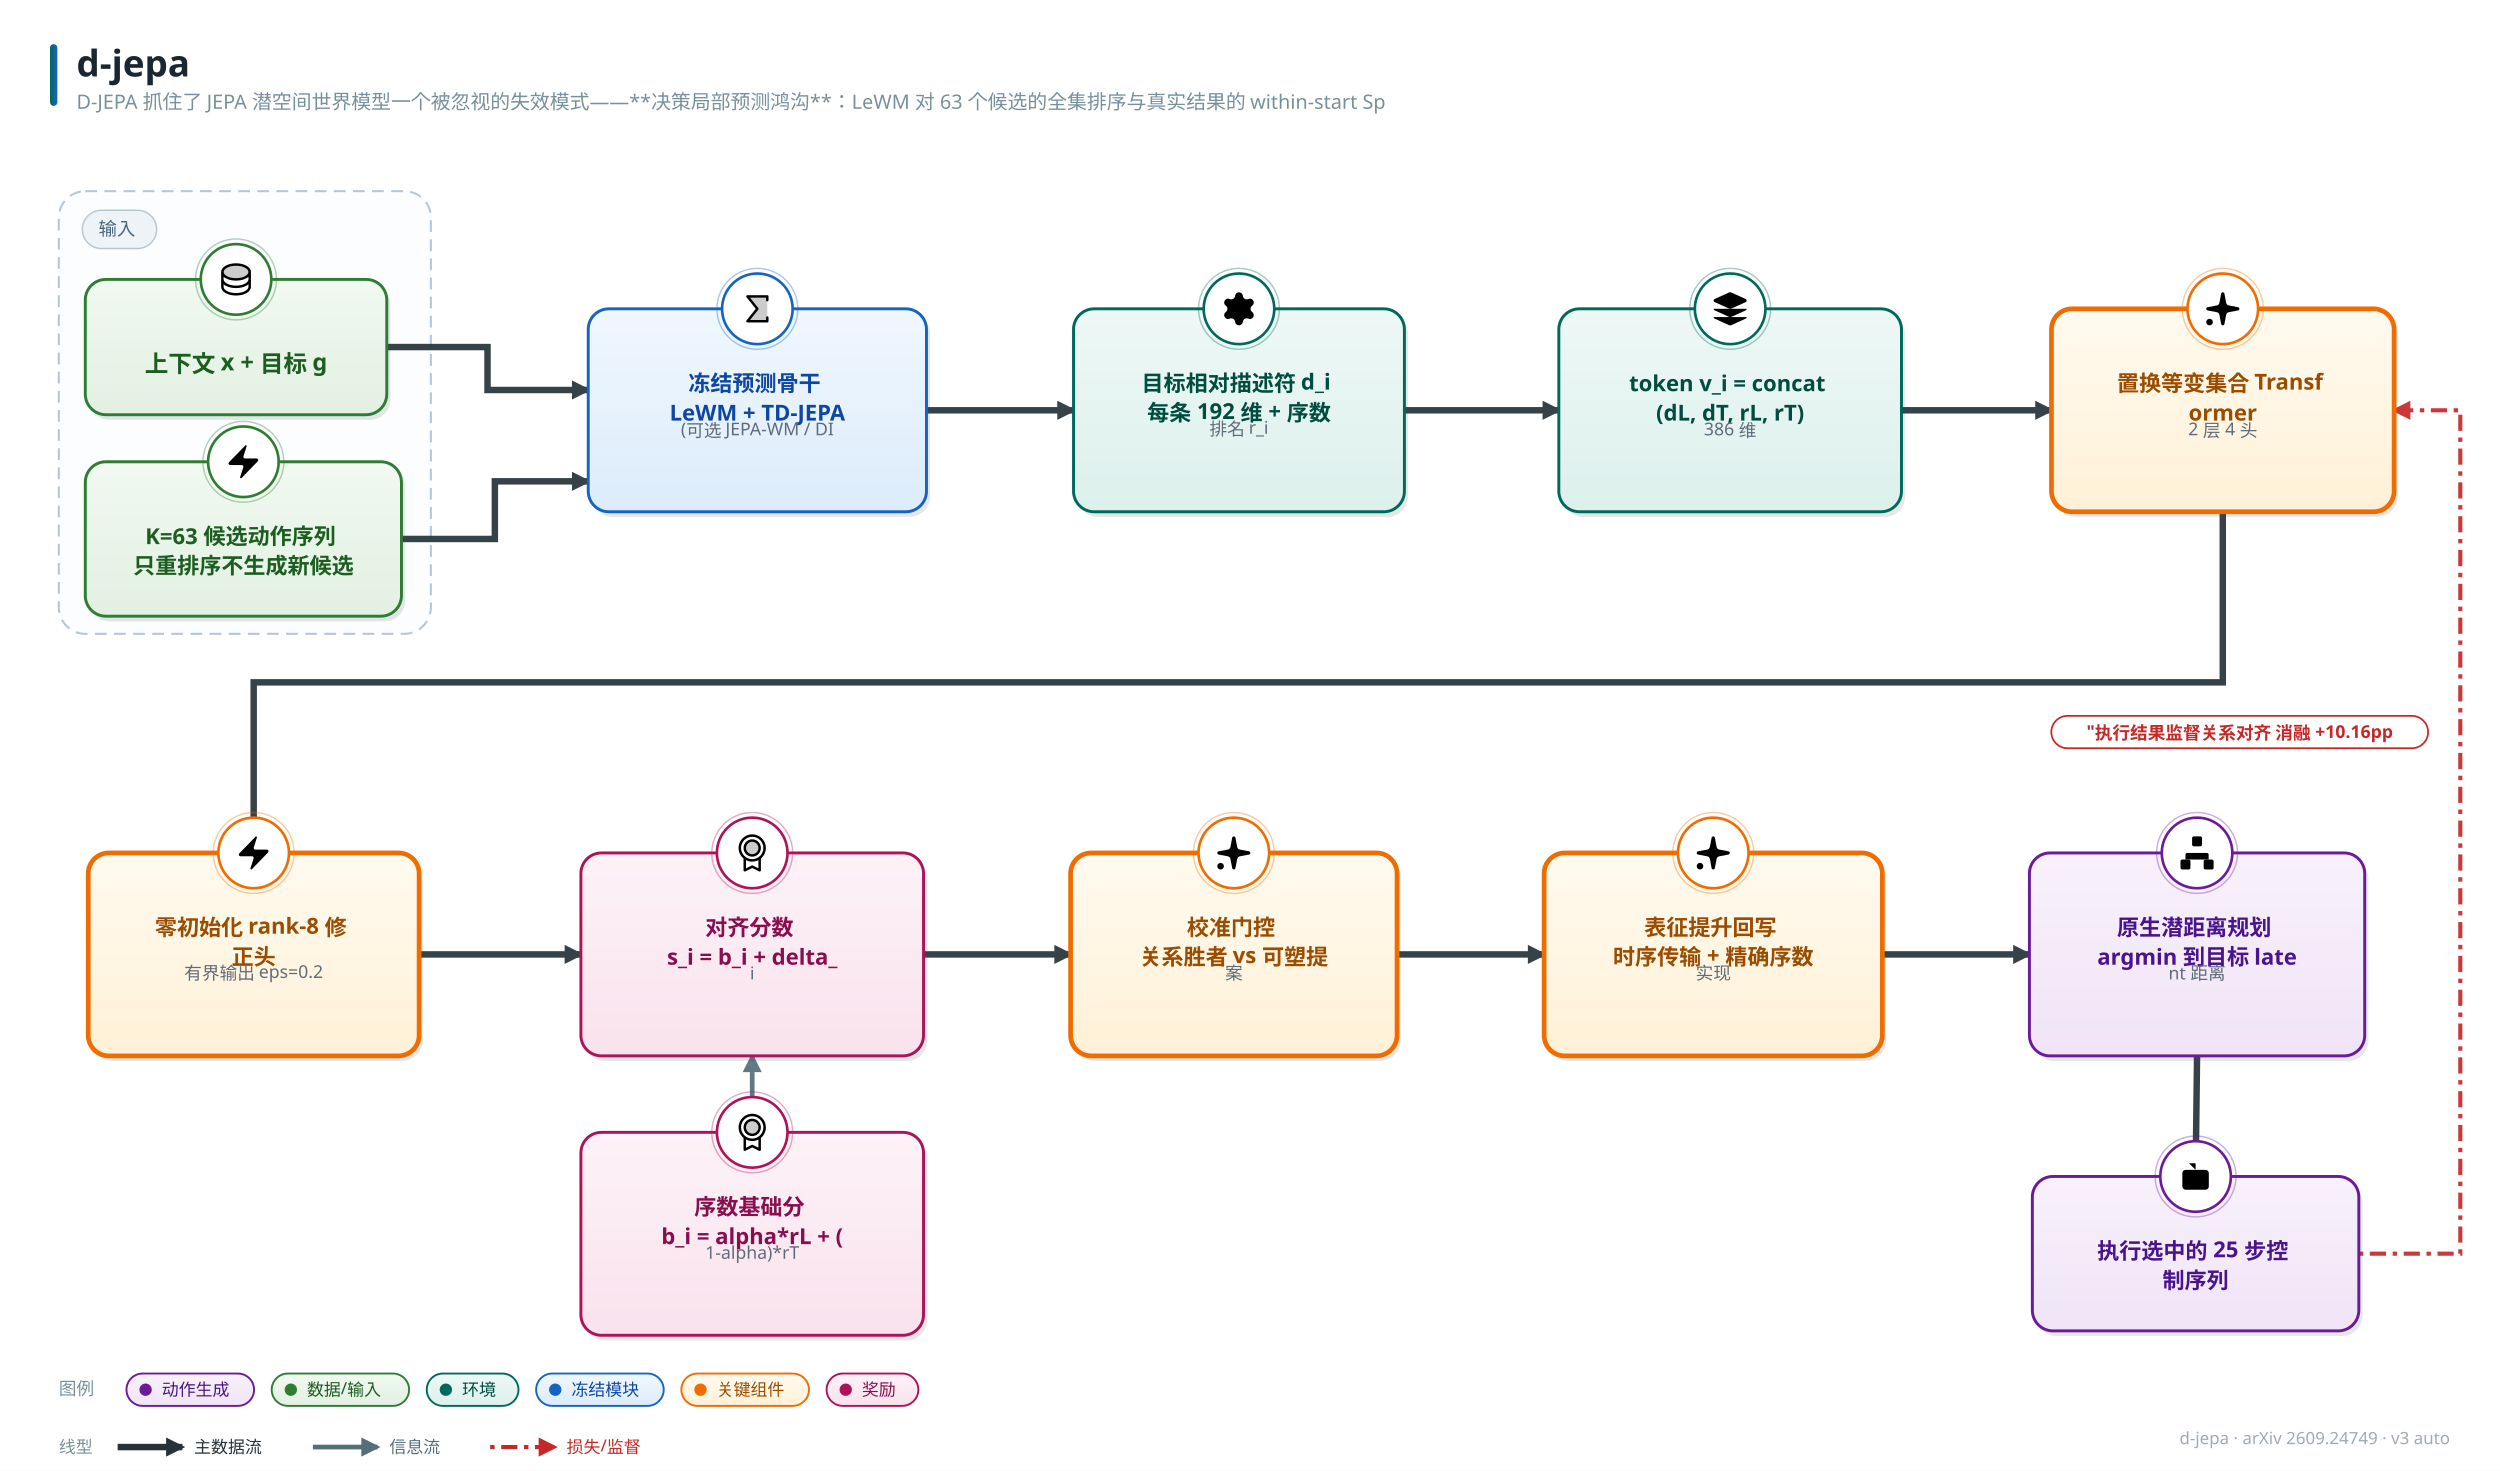
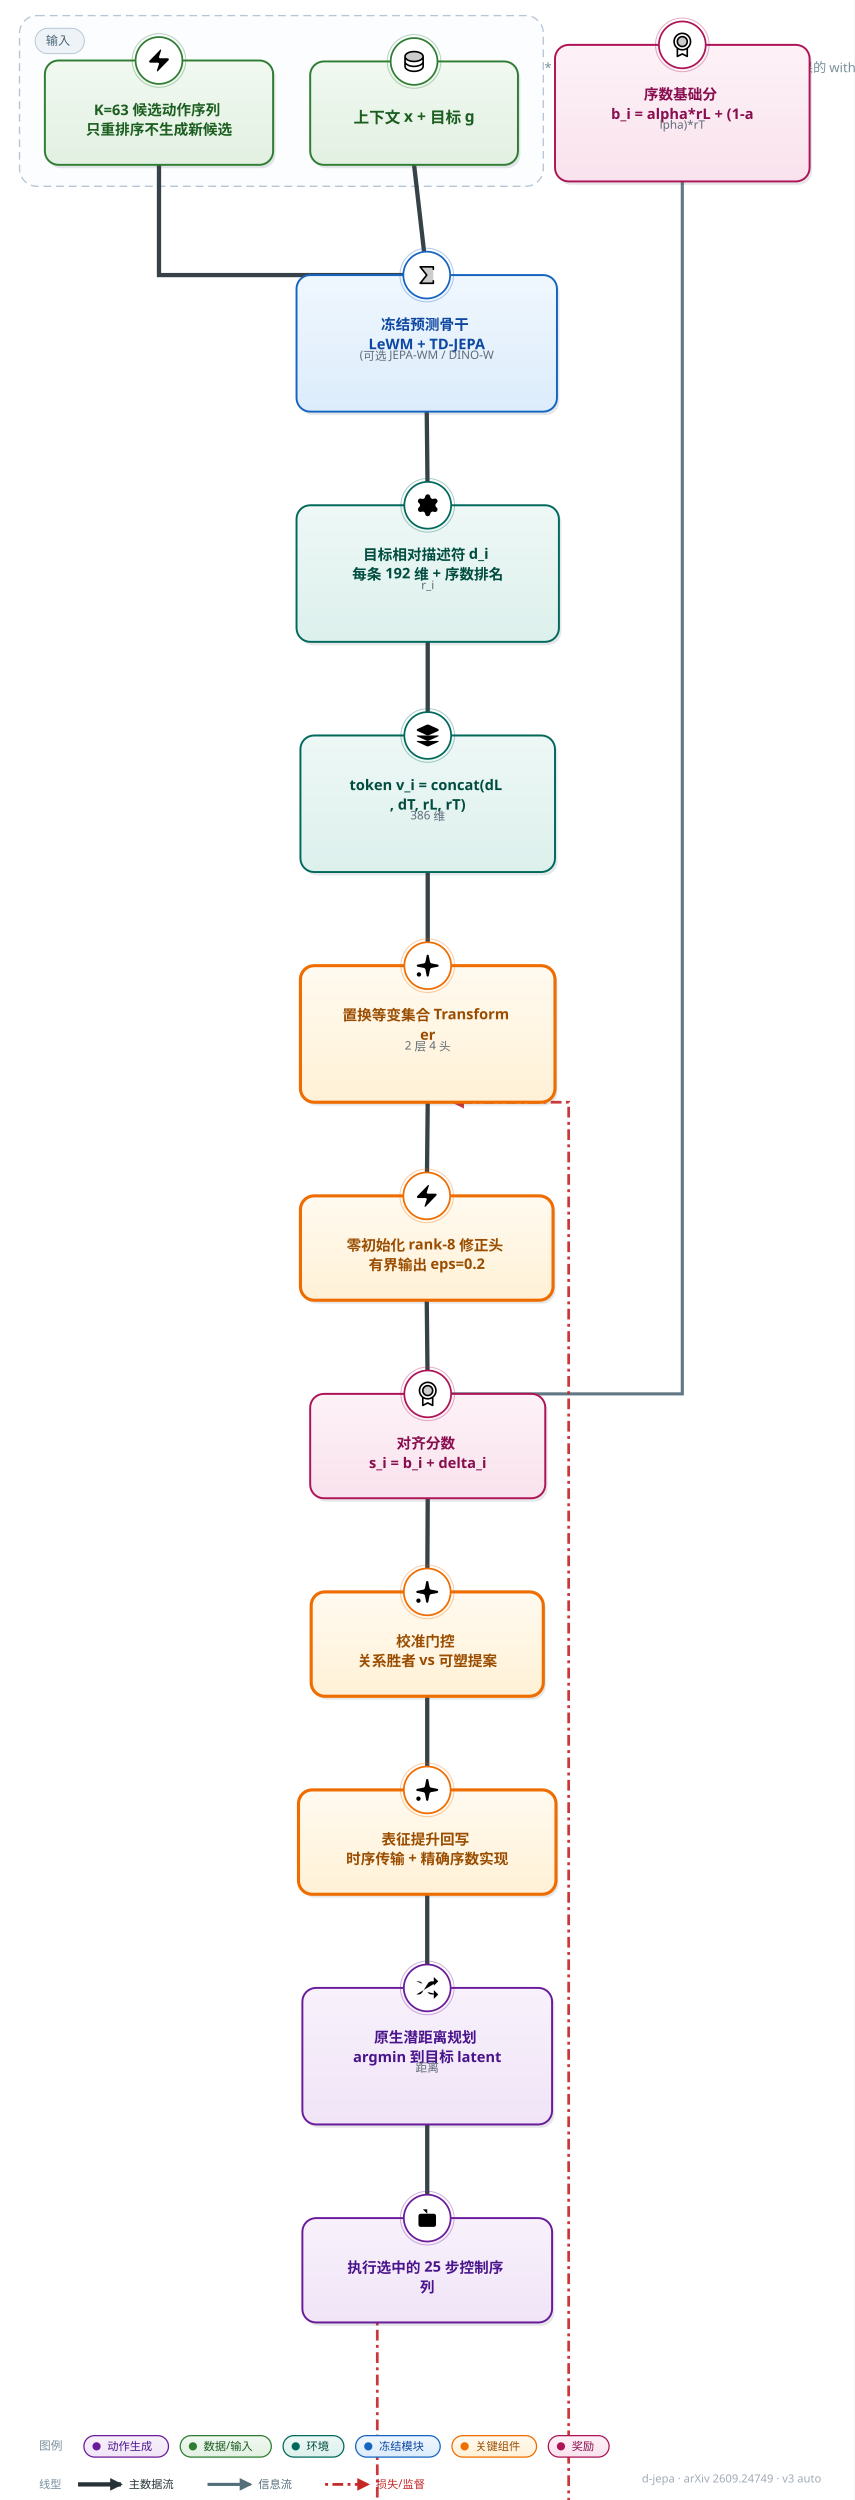
- <svg xmlns="http://www.w3.org/2000/svg" width="1700" height="1000" viewBox="0 0 1700 1000" font-family="'PingFang SC','Hiragino Sans GB','Microsoft YaHei','Segoe UI',sans-serif">
+ <svg xmlns="http://www.w3.org/2000/svg" width="876" height="2563" viewBox="0 0 876 2563" font-family="'PingFang SC','Hiragino Sans GB','Microsoft YaHei','Segoe UI',sans-serif">
  <style>text{font-family:'PingFang SC','Hiragino Sans GB','Microsoft YaHei','Segoe UI',sans-serif;} .lbl{font-weight:700;}</style>
  <defs>
    <linearGradient id="g-data" x1="0" y1="0" x2="0" y2="1">
      <stop offset="0" stop-color="#f1f9f1" />
      <stop offset="1" stop-color="#e2f0e2" />
    </linearGradient>
    <linearGradient id="g-frozen" x1="0" y1="0" x2="0" y2="1">
      <stop offset="0" stop-color="#f0f7fe" />
      <stop offset="1" stop-color="#dcecfb" />
    </linearGradient>
    <linearGradient id="g-train" x1="0" y1="0" x2="0" y2="1">
      <stop offset="0" stop-color="#fff6e8" />
      <stop offset="1" stop-color="#ffedd4" />
    </linearGradient>
    <linearGradient id="g-loss" x1="0" y1="0" x2="0" y2="1">
      <stop offset="0" stop-color="#fdf0f1" />
      <stop offset="1" stop-color="#f9e0e2" />
    </linearGradient>
    <linearGradient id="g-act" x1="0" y1="0" x2="0" y2="1">
      <stop offset="0" stop-color="#f8f1fb" />
      <stop offset="1" stop-color="#f0e4f7" />
    </linearGradient>
    <linearGradient id="g-loop" x1="0" y1="0" x2="0" y2="1">
      <stop offset="0" stop-color="#f2f5f7" />
      <stop offset="1" stop-color="#e6ebee" />
    </linearGradient>
    <linearGradient id="g-env" x1="0" y1="0" x2="0" y2="1">
      <stop offset="0" stop-color="#eef8f6" />
      <stop offset="1" stop-color="#dcf0ec" />
    </linearGradient>
    <linearGradient id="g-mem" x1="0" y1="0" x2="0" y2="1">
      <stop offset="0" stop-color="#fffef0" />
      <stop offset="1" stop-color="#fdf6d8" />
    </linearGradient>
    <linearGradient id="g-reward" x1="0" y1="0" x2="0" y2="1">
      <stop offset="0" stop-color="#fdf2f7" />
      <stop offset="1" stop-color="#f9e2ed" />
    </linearGradient>
    <linearGradient id="g-key" x1="0" y1="0" x2="0" y2="1">
      <stop offset="0" stop-color="#fffaf0" />
      <stop offset="1" stop-color="#fff1d6" />
    </linearGradient>
    <linearGradient id="g-title" x1="0" y1="0" x2="1" y2="0">
      <stop offset="0" stop-color="#00695c" />
      <stop offset="1" stop-color="#1565c0" />
    </linearGradient>
    <marker id="arr-main" viewBox="0 0 10 10" refX="8.5" refY="5" markerWidth="13" markerHeight="13" markerUnits="userSpaceOnUse" orient="auto-start-reverse">
      <path d="M0 0 L10 5 L0 10 z" fill="#546e7a" />
    </marker>
    <marker id="arr-thick" viewBox="0 0 10 10" refX="8.5" refY="5" markerWidth="13" markerHeight="13" markerUnits="userSpaceOnUse" orient="auto-start-reverse">
      <path d="M0 0 L10 5 L0 10 z" fill="#263238" />
    </marker>
    <marker id="arr-thin" viewBox="0 0 10 10" refX="8.5" refY="5" markerWidth="13" markerHeight="13" markerUnits="userSpaceOnUse" orient="auto-start-reverse">
      <path d="M0 0 L10 5 L0 10 z" fill="#9fb0bb" />
    </marker>
    <marker id="arr-fb" viewBox="0 0 10 10" refX="8.5" refY="5" markerWidth="13" markerHeight="13" markerUnits="userSpaceOnUse" orient="auto-start-reverse">
      <path d="M0 0 L10 5 L0 10 z" fill="#1565c0" />
    </marker>
    <marker id="arr-loss" viewBox="0 0 10 10" refX="8.5" refY="5" markerWidth="13" markerHeight="13" markerUnits="userSpaceOnUse" orient="auto-start-reverse">
      <path d="M0 0 L10 5 L0 10 z" fill="#c62828" />
    </marker>
  </defs>
-   <rect width="1700" height="1000" fill="#ffffff" />
+   <rect width="876" height="2563" fill="#ffffff" />
  <rect x="34" y="30" width="5" height="42" rx="2.5" fill="url(#g-title)" />
  <text x="52" y="52" font-size="25" font-weight="800" fill="#1a2733">d-jepa</text>
  <text x="52" y="74" font-size="13.5" fill="#78909c">D-JEPA 抓住了 JEPA 潜空间世界模型一个被忽视的失效模式——**决策局部预测鸿沟**：LeWM 对 63 个候选的全集排序与真实结果的 within-start Sp</text>
-   <text x="1666" y="982" font-size="11.5" fill="#a0aab4" text-anchor="end">d-jepa · arXiv 2609.24749 · v3 auto</text>
-   <rect x="40" y="130" width="253" height="301" rx="18" fill="#fbfdff" stroke="#b7c6d6" stroke-width="1.4" stroke-dasharray="8 5" />
-   <rect x="56" y="143" width="50.5" height="26" rx="13" fill="#eef3f8" stroke="#b7c6d6" />
-   <text x="67" y="160" font-size="12.5" fill="#4a6579">输入</text>
-   <path d="M 263.0 236.0 L 331.5 236.0 L 331.5 265.2 L 400.0 265.2" fill="none" stroke="#263238" stroke-width="4.4" marker-end="url(#arr-thick)" opacity="0.92" />
-   <path d="M 273.0 366.5 L 336.5 366.5 L 336.5 327.3 L 400.0 327.3" fill="none" stroke="#263238" stroke-width="4.4" marker-end="url(#arr-thick)" opacity="0.92" />
-   <path d="M 630.0 279.0 L 730.0 279.0" fill="none" stroke="#263238" stroke-width="4.4" marker-end="url(#arr-thick)" opacity="0.92" />
-   <path d="M 955.0 279.0 L 1060.0 279.0" fill="none" stroke="#263238" stroke-width="4.4" marker-end="url(#arr-thick)" opacity="0.92" />
-   <path d="M 1293.0 279.0 L 1395.0 279.0" fill="none" stroke="#263238" stroke-width="4.4" marker-end="url(#arr-thick)" opacity="0.92" />
-   <path d="M 1511.5 348.0 L 1511.5 464.0 L 172.5 464.0 L 172.5 580.0" fill="none" stroke="#263238" stroke-width="4.4" marker-end="url(#arr-thick)" opacity="0.92" />
-   <path d="M 511.5 770.0 L 511.5 718.0" fill="none" stroke="#546e7a" stroke-width="3.2" marker-end="url(#arr-main)" opacity="0.92" />
-   <path d="M 285.0 649.0 L 395.0 649.0" fill="none" stroke="#263238" stroke-width="4.4" marker-end="url(#arr-thick)" opacity="0.92" />
-   <path d="M 628.0 649.0 L 728.0 649.0" fill="none" stroke="#263238" stroke-width="4.4" marker-end="url(#arr-thick)" opacity="0.92" />
-   <path d="M 950.0 649.0 L 1050.0 649.0" fill="none" stroke="#263238" stroke-width="4.4" marker-end="url(#arr-thick)" opacity="0.92" />
-   <path d="M 1280.0 649.0 L 1380.0 649.0" fill="none" stroke="#263238" stroke-width="4.4" marker-end="url(#arr-thick)" opacity="0.92" />
-   <path d="M 1494.0 718.0 L 1493.0 800.0" fill="none" stroke="#263238" stroke-width="4.4" marker-end="url(#arr-thick)" opacity="0.92" />
-   <path d="M 1604.0 852.5 L 1673.0 852.5 L 1673.0 279.0 L 1628.0 279.0" fill="none" stroke="#c62828" stroke-width="2.8" stroke-dasharray="3 4.5 11 4.5" marker-end="url(#arr-loss)" opacity="0.92" />
-   <rect x="60.5" y="193.5" width="205" height="92" rx="14" fill="#37474f" opacity="0.13" />
-   <rect x="58" y="190" width="205" height="92" rx="14" fill="url(#g-data)" stroke="#2e7d32" stroke-width="2.0" />
-   <circle cx="160.5" cy="190" r="24" fill="#ffffff" stroke="#2e7d32" stroke-width="1.8" />
-   <circle cx="160.5" cy="190" r="27.5" fill="none" stroke="#2e7d32" stroke-width="1" opacity="0.35" />
-   <g transform="translate(147.0,176.5) scale(0.1055)">
+   <text x="842" y="2545" font-size="11.5" fill="#a0aab4" text-anchor="end">d-jepa · arXiv 2609.24749 · v3 auto</text>
+   <rect x="20" y="16" width="537" height="175" rx="18" fill="#fbfdff" stroke="#b7c6d6" stroke-width="1.4" stroke-dasharray="8 5" />
+   <rect x="36" y="29" width="50.5" height="26" rx="13" fill="#eef3f8" stroke="#b7c6d6" />
+   <text x="47" y="46" font-size="12.5" fill="#4a6579">输入</text>
+   <path d="M 424.5 169.0 L 437.5 282.0" fill="none" stroke="#263238" stroke-width="4.4" marker-end="url(#arr-thick)" opacity="0.92" />
+   <path d="M 163.0 169.0 L 163.0 282.0 L 437.5 282.0" fill="none" stroke="#263238" stroke-width="4.4" marker-end="url(#arr-thick)" opacity="0.92" />
+   <path d="M 437.5 422.0 L 438.5 518.0" fill="none" stroke="#263238" stroke-width="4.4" marker-end="url(#arr-thick)" opacity="0.92" />
+   <path d="M 438.5 658.0 L 438.5 754.0" fill="none" stroke="#263238" stroke-width="4.4" marker-end="url(#arr-thick)" opacity="0.92" />
+   <path d="M 438.5 894.0 L 438.5 990.0" fill="none" stroke="#263238" stroke-width="4.4" marker-end="url(#arr-thick)" opacity="0.92" />
+   <path d="M 438.5 1130.0 L 437.5 1226.0" fill="none" stroke="#263238" stroke-width="4.4" marker-end="url(#arr-thick)" opacity="0.92" />
+   <path d="M 699.5 186.0 L 699.5 1429.0 L 438.5 1429.0" fill="none" stroke="#546e7a" stroke-width="3.2" marker-end="url(#arr-main)" opacity="0.92" />
+   <path d="M 437.5 1333.0 L 438.5 1429.0" fill="none" stroke="#263238" stroke-width="4.4" marker-end="url(#arr-thick)" opacity="0.92" />
+   <path d="M 438.5 1536.0 L 438.0 1632.0" fill="none" stroke="#263238" stroke-width="4.4" marker-end="url(#arr-thick)" opacity="0.92" />
+   <path d="M 438.0 1739.0 L 438.0 1835.0" fill="none" stroke="#263238" stroke-width="4.4" marker-end="url(#arr-thick)" opacity="0.92" />
+   <path d="M 438.0 1942.0 L 438.0 2038.0" fill="none" stroke="#263238" stroke-width="4.4" marker-end="url(#arr-thick)" opacity="0.92" />
+   <path d="M 438.0 2178.0 L 438.0 2274.0" fill="none" stroke="#263238" stroke-width="4.4" marker-end="url(#arr-thick)" opacity="0.92" />
+   <path d="M 386.8 2381.0 L 386.8 3716.0 L 583.0 3716.0 L 583.0 1130.0 L 464.6 1130.0" fill="none" stroke="#c62828" stroke-width="2.8" stroke-dasharray="3 4.5 11 4.5" marker-end="url(#arr-loss)" opacity="0.92" />
+   <rect x="320.5" y="66.5" width="213" height="106" rx="14" fill="#37474f" opacity="0.13" />
+   <rect x="318" y="63" width="213" height="106" rx="14" fill="url(#g-data)" stroke="#2e7d32" stroke-width="2.0" />
+   <circle cx="424.5" cy="63" r="24" fill="#ffffff" stroke="#2e7d32" stroke-width="1.8" />
+   <circle cx="424.5" cy="63" r="27.5" fill="none" stroke="#2e7d32" stroke-width="1" opacity="0.35" />
+   <g transform="translate(411.0,49.5) scale(0.1055)">
    <path d="M216,80c0,26.51-39.4,48-88,48S40,106.51,40,80s39.4-48,88-48S216,53.49,216,80Z" opacity="0.2" />
    <path d="M128,24C74.17,24,32,48.6,32,80v96c0,31.4,42.17,56,96,56s96-24.6,96-56V80C224,48.6,181.83,24,128,24Zm80,104c0,9.62-7.88,19.43-21.61,26.92C170.93,163.35,150.19,168,128,168s-42.93-4.65-58.39-13.08C55.88,147.43,48,137.62,48,128V111.36c17.06,15,46.23,24.64,80,24.64s62.94-9.68,80-24.64ZM69.61,53.08C85.07,44.65,105.81,40,128,40s42.93,4.65,58.39,13.08C200.12,60.57,208,70.38,208,80s-7.88,19.43-21.61,26.92C170.93,115.35,150.19,120,128,120s-42.93-4.65-58.39-13.08C55.88,99.43,48,89.62,48,80S55.88,60.57,69.61,53.08ZM186.39,202.92C170.93,211.35,150.19,216,128,216s-42.93-4.65-58.39-13.08C55.88,195.43,48,185.62,48,176V159.36c17.06,15,46.23,24.64,80,24.64s62.94-9.68,80-24.64V176C208,185.62,200.12,195.43,186.39,202.92Z" />
  </g>
-   <text x="160.5" y="253" font-size="16" class="lbl" fill="#1b5e20" text-anchor="middle">上下文 x + 目标 g</text>
-   <rect x="60.5" y="317.5" width="215" height="105" rx="14" fill="#37474f" opacity="0.13" />
-   <rect x="58" y="314" width="215" height="105" rx="14" fill="url(#g-data)" stroke="#2e7d32" stroke-width="2.0" />
-   <circle cx="165.5" cy="314" r="24" fill="#ffffff" stroke="#2e7d32" stroke-width="1.8" />
-   <circle cx="165.5" cy="314" r="27.5" fill="none" stroke="#2e7d32" stroke-width="1" opacity="0.35" />
-   <g transform="translate(152.0,300.5) scale(1.125)">
+   <text x="424.5" y="126" font-size="16" class="lbl" fill="#1b5e20" text-anchor="middle">上下文 x + 目标 g</text>
+   <rect x="48.5" y="65.5" width="234" height="107" rx="14" fill="#37474f" opacity="0.13" />
+   <rect x="46" y="62" width="234" height="107" rx="14" fill="url(#g-data)" stroke="#2e7d32" stroke-width="2.0" />
+   <circle cx="163.0" cy="62" r="24" fill="#ffffff" stroke="#2e7d32" stroke-width="1.8" />
+   <circle cx="163.0" cy="62" r="27.5" fill="none" stroke="#2e7d32" stroke-width="1" opacity="0.35" />
+   <g transform="translate(149.5,48.5) scale(1.125)">
    <path d="M4 14a1 1 0 0 1-.78-1.63l9.9-10.2a.5.5 0 0 1 .86.46l-1.92 6.02A1 1 0 0 0 13 10h7a1 1 0 0 1 .78 1.63l-9.9 10.2a.5.5 0 0 1-.86-.46l1.92-6.02A1 1 0 0 0 11 14z" />
  </g>
-   <text x="165.5" y="370" font-size="15" class="lbl" fill="#1b5e20" text-anchor="middle">
-     <tspan x="165.5" dy="0">K=63 候选动作序列</tspan>
-     <tspan x="165.5" dy="20">只重排序不生成新候选</tspan>
-   </text>
-   <rect x="402.5" y="213.5" width="230" height="138" rx="14" fill="#37474f" opacity="0.13" />
-   <rect x="400" y="210" width="230" height="138" rx="14" fill="url(#g-frozen)" stroke="#1565c0" stroke-width="2.0" />
-   <circle cx="515.0" cy="210" r="24" fill="#ffffff" stroke="#1565c0" stroke-width="1.8" />
-   <circle cx="515.0" cy="210" r="27.5" fill="none" stroke="#1565c0" stroke-width="1" opacity="0.35" />
-   <g transform="translate(501.5,196.5) scale(0.1055)">
+   <text x="163.0" y="118" font-size="15" class="lbl" fill="#1b5e20" text-anchor="middle">
+     <tspan x="163.0" dy="0">K=63 候选动作序列</tspan>
+     <tspan x="163.0" dy="20">只重排序不生成新候选</tspan>
+   </text>
+   <rect x="306.5" y="285.5" width="267" height="140" rx="14" fill="#37474f" opacity="0.13" />
+   <rect x="304" y="282" width="267" height="140" rx="14" fill="url(#g-frozen)" stroke="#1565c0" stroke-width="2.0" />
+   <circle cx="437.5" cy="282" r="24" fill="#ffffff" stroke="#1565c0" stroke-width="1.8" />
+   <circle cx="437.5" cy="282" r="27.5" fill="none" stroke="#1565c0" stroke-width="1" opacity="0.35" />
+   <g transform="translate(424.0,268.5) scale(0.1055)">
    <path d="M192,48V208H64l64-80L64,48Z" opacity="0.2" />
    <path d="M184,72V56H80.65l53.6,67a8,8,0,0,1,0,10l-53.6,67H184V184a8,8,0,0,1,16,0v24a8,8,0,0,1-8,8H64a8,8,0,0,1-6.25-13l60-75-60-75A8,8,0,0,1,64,40H192a8,8,0,0,1,8,8V72a8,8,0,0,1-16,0Z" />
  </g>
-   <text x="515.0" y="266" font-size="15" class="lbl" fill="#0d47a1" text-anchor="middle">
-     <tspan x="515.0" dy="0">冻结预测骨干</tspan>
-     <tspan x="515.0" dy="20">LeWM + TD-JEPA</tspan>
-   </text>
-   <text x="515.0" y="296" font-size="12" fill="#5f6b7a" text-anchor="middle">(可选 JEPA-WM / DI</text>
-   <rect x="732.5" y="213.5" width="225" height="138" rx="14" fill="#37474f" opacity="0.13" />
-   <rect x="730" y="210" width="225" height="138" rx="14" fill="url(#g-env)" stroke="#00695c" stroke-width="2.0" />
-   <circle cx="842.5" cy="210" r="24" fill="#ffffff" stroke="#00695c" stroke-width="1.8" />
-   <circle cx="842.5" cy="210" r="27.5" fill="none" stroke="#00695c" stroke-width="1" opacity="0.35" />
-   <g transform="translate(829.0,196.5) scale(1.125)">
+   <text x="437.5" y="338" font-size="15" class="lbl" fill="#0d47a1" text-anchor="middle">
+     <tspan x="437.5" dy="0">冻结预测骨干</tspan>
+     <tspan x="437.5" dy="20">LeWM + TD-JEPA</tspan>
+   </text>
+   <text x="437.5" y="368" font-size="12" fill="#5f6b7a" text-anchor="middle">(可选 JEPA-WM / DINO-W</text>
+   <rect x="306.5" y="521.5" width="269" height="140" rx="14" fill="#37474f" opacity="0.13" />
+   <rect x="304" y="518" width="269" height="140" rx="14" fill="url(#g-env)" stroke="#00695c" stroke-width="2.0" />
+   <circle cx="438.5" cy="518" r="24" fill="#ffffff" stroke="#00695c" stroke-width="1.8" />
+   <circle cx="438.5" cy="518" r="27.5" fill="none" stroke="#00695c" stroke-width="1" opacity="0.35" />
+   <g transform="translate(425.0,504.5) scale(1.125)">
    <path d="M9.671 4.136a2.34 2.34 0 0 1 4.659 0 2.34 2.34 0 0 0 3.319 1.915 2.34 2.34 0 0 1 2.33 4.033 2.34 2.34 0 0 0 0 3.831 2.34 2.34 0 0 1-2.33 4.033 2.34 2.34 0 0 0-3.319 1.915 2.34 2.34 0 0 1-4.659 0 2.34 2.34 0 0 0-3.32-1.915 2.34 2.34 0 0 1-2.33-4.033 2.34 2.34 0 0 0 0-3.831A2.34 2.34 0 0 1 6.35 6.051a2.34 2.34 0 0 0 3.319-1.915" />
    <circle cx="12" cy="12" r="3" />
  </g>
-   <text x="842.5" y="266" font-size="15" class="lbl" fill="#004d40" text-anchor="middle">
-     <tspan x="842.5" dy="0">目标相对描述符 d_i</tspan>
-     <tspan x="842.5" dy="20">每条 192 维 + 序数</tspan>
-   </text>
-   <text x="842.5" y="296" font-size="12" fill="#5f6b7a" text-anchor="middle">排名 r_i</text>
-   <rect x="1062.5" y="213.5" width="233" height="138" rx="14" fill="#37474f" opacity="0.13" />
-   <rect x="1060" y="210" width="233" height="138" rx="14" fill="url(#g-env)" stroke="#00695c" stroke-width="2.0" />
-   <circle cx="1176.5" cy="210" r="24" fill="#ffffff" stroke="#00695c" stroke-width="1.8" />
-   <circle cx="1176.5" cy="210" r="27.5" fill="none" stroke="#00695c" stroke-width="1" opacity="0.35" />
-   <g transform="translate(1163.0,196.5) scale(1.125)">
+   <text x="438.5" y="574" font-size="15" class="lbl" fill="#004d40" text-anchor="middle">
+     <tspan x="438.5" dy="0">目标相对描述符 d_i</tspan>
+     <tspan x="438.5" dy="20">每条 192 维 + 序数排名 </tspan>
+   </text>
+   <text x="438.5" y="604" font-size="12" fill="#5f6b7a" text-anchor="middle">r_i</text>
+   <rect x="310.5" y="757.5" width="261" height="140" rx="14" fill="#37474f" opacity="0.13" />
+   <rect x="308" y="754" width="261" height="140" rx="14" fill="url(#g-env)" stroke="#00695c" stroke-width="2.0" />
+   <circle cx="438.5" cy="754" r="24" fill="#ffffff" stroke="#00695c" stroke-width="1.8" />
+   <circle cx="438.5" cy="754" r="27.5" fill="none" stroke="#00695c" stroke-width="1" opacity="0.35" />
+   <g transform="translate(425.0,740.5) scale(1.125)">
    <path d="M12.83 2.18a2 2 0 0 0-1.66 0L2.6 6.08a1 1 0 0 0 0 1.83l8.58 3.91a2 2 0 0 0 1.66 0l8.58-3.9a1 1 0 0 0 0-1.83z" />
    <path d="M2 12a1 1 0 0 0 .58.91l8.6 3.91a2 2 0 0 0 1.65 0l8.58-3.9A1 1 0 0 0 22 12" />
    <path d="M2 17a1 1 0 0 0 .58.91l8.6 3.91a2 2 0 0 0 1.65 0l8.58-3.9A1 1 0 0 0 22 17" />
  </g>
-   <text x="1176.5" y="266" font-size="15" class="lbl" fill="#004d40" text-anchor="middle">
-     <tspan x="1176.5" dy="0">token v_i = concat</tspan>
-     <tspan x="1176.5" dy="20">(dL, dT, rL, rT)</tspan>
-   </text>
-   <text x="1176.5" y="296" font-size="12" fill="#5f6b7a" text-anchor="middle">386 维</text>
-   <rect x="1397.5" y="213.5" width="233" height="138" rx="14" fill="#37474f" opacity="0.13" />
-   <rect x="1395" y="210" width="233" height="138" rx="14" fill="url(#g-key)" stroke="#ef6c00" stroke-width="3.2" />
-   <circle cx="1511.5" cy="210" r="24" fill="#ffffff" stroke="#ef6c00" stroke-width="1.8" />
-   <circle cx="1511.5" cy="210" r="27.5" fill="none" stroke="#ef6c00" stroke-width="1" opacity="0.35" />
-   <g transform="translate(1498.0,196.5) scale(1.125)">
+   <text x="438.5" y="810" font-size="15" class="lbl" fill="#004d40" text-anchor="middle">
+     <tspan x="438.5" dy="0">token v_i = concat(dL</tspan>
+     <tspan x="438.5" dy="20">, dT, rL, rT)</tspan>
+   </text>
+   <text x="438.5" y="840" font-size="12" fill="#5f6b7a" text-anchor="middle">386 维</text>
+   <rect x="310.5" y="993.5" width="261" height="140" rx="14" fill="#37474f" opacity="0.13" />
+   <rect x="308" y="990" width="261" height="140" rx="14" fill="url(#g-key)" stroke="#ef6c00" stroke-width="3.2" />
+   <circle cx="438.5" cy="990" r="24" fill="#ffffff" stroke="#ef6c00" stroke-width="1.8" />
+   <circle cx="438.5" cy="990" r="27.5" fill="none" stroke="#ef6c00" stroke-width="1" opacity="0.35" />
+   <g transform="translate(425.0,976.5) scale(1.125)">
    <path d="M11.017 2.814a1 1 0 0 1 1.966 0l1.051 5.558a2 2 0 0 0 1.594 1.594l5.558 1.051a1 1 0 0 1 0 1.966l-5.558 1.051a2 2 0 0 0-1.594 1.594l-1.051 5.558a1 1 0 0 1-1.966 0l-1.051-5.558a2 2 0 0 0-1.594-1.594l-5.558-1.051a1 1 0 0 1 0-1.966l5.558-1.051a2 2 0 0 0 1.594-1.594z" />
    <path d="M20 2v4" />
    <path d="M22 4h-4" />
    <circle cx="4" cy="20" r="2" />
  </g>
-   <text x="1511.5" y="266" font-size="15" class="lbl" fill="#9a4d00" text-anchor="middle">
-     <tspan x="1511.5" dy="0">置换等变集合 Transf</tspan>
-     <tspan x="1511.5" dy="20">ormer</tspan>
-   </text>
-   <text x="1511.5" y="296" font-size="12" fill="#5f6b7a" text-anchor="middle">2 层 4 头</text>
-   <rect x="62.5" y="583.5" width="225" height="138" rx="14" fill="#37474f" opacity="0.13" />
-   <rect x="60" y="580" width="225" height="138" rx="14" fill="url(#g-key)" stroke="#ef6c00" stroke-width="3.2" />
-   <circle cx="172.5" cy="580" r="24" fill="#ffffff" stroke="#ef6c00" stroke-width="1.8" />
-   <circle cx="172.5" cy="580" r="27.5" fill="none" stroke="#ef6c00" stroke-width="1" opacity="0.35" />
-   <g transform="translate(159.0,566.5) scale(1.125)">
+   <text x="438.5" y="1046" font-size="15" class="lbl" fill="#9a4d00" text-anchor="middle">
+     <tspan x="438.5" dy="0">置换等变集合 Transform</tspan>
+     <tspan x="438.5" dy="20">er</tspan>
+   </text>
+   <text x="438.5" y="1076" font-size="12" fill="#5f6b7a" text-anchor="middle">2 层 4 头</text>
+   <rect x="310.5" y="1229.5" width="259" height="107" rx="14" fill="#37474f" opacity="0.13" />
+   <rect x="308" y="1226" width="259" height="107" rx="14" fill="url(#g-key)" stroke="#ef6c00" stroke-width="3.2" />
+   <circle cx="437.5" cy="1226" r="24" fill="#ffffff" stroke="#ef6c00" stroke-width="1.8" />
+   <circle cx="437.5" cy="1226" r="27.5" fill="none" stroke="#ef6c00" stroke-width="1" opacity="0.35" />
+   <g transform="translate(424.0,1212.5) scale(1.125)">
    <path d="M4 14a1 1 0 0 1-.78-1.63l9.9-10.2a.5.5 0 0 1 .86.46l-1.92 6.02A1 1 0 0 0 13 10h7a1 1 0 0 1 .78 1.63l-9.9 10.2a.5.5 0 0 1-.86-.46l1.92-6.02A1 1 0 0 0 11 14z" />
  </g>
-   <text x="172.5" y="636" font-size="15" class="lbl" fill="#9a4d00" text-anchor="middle">
-     <tspan x="172.5" dy="0">零初始化 rank-8 修</tspan>
-     <tspan x="172.5" dy="20">正头</tspan>
-   </text>
-   <text x="172.5" y="666" font-size="12" fill="#5f6b7a" text-anchor="middle">有界输出 eps=0.2</text>
-   <rect x="397.5" y="773.5" width="233" height="138" rx="14" fill="#37474f" opacity="0.13" />
-   <rect x="395" y="770" width="233" height="138" rx="14" fill="url(#g-reward)" stroke="#ad1457" stroke-width="2.0" />
-   <circle cx="511.5" cy="770" r="24" fill="#ffffff" stroke="#ad1457" stroke-width="1.8" />
-   <circle cx="511.5" cy="770" r="27.5" fill="none" stroke="#ad1457" stroke-width="1" opacity="0.35" />
-   <g transform="translate(498.0,756.5) scale(0.1055)">
+   <text x="437.5" y="1282" font-size="15" class="lbl" fill="#9a4d00" text-anchor="middle">
+     <tspan x="437.5" dy="0">零初始化 rank-8 修正头</tspan>
+     <tspan x="437.5" dy="20">有界输出 eps=0.2</tspan>
+   </text>
+   <rect x="571.5" y="49.5" width="261" height="140" rx="14" fill="#37474f" opacity="0.13" />
+   <rect x="569" y="46" width="261" height="140" rx="14" fill="url(#g-reward)" stroke="#ad1457" stroke-width="2.0" />
+   <circle cx="699.5" cy="46" r="24" fill="#ffffff" stroke="#ad1457" stroke-width="1.8" />
+   <circle cx="699.5" cy="46" r="27.5" fill="none" stroke="#ad1457" stroke-width="1" opacity="0.35" />
+   <g transform="translate(686.0,32.5) scale(0.1055)">
    <path d="M176,96a48,48,0,1,1-48-48A48,48,0,0,1,176,96Z" opacity="0.2" />
    <path d="M216,96A88,88,0,1,0,72,163.83V240a8,8,0,0,0,11.58,7.16L128,225l44.43,22.21A8.07,8.07,0,0,0,176,248a8,8,0,0,0,8-8V163.83A87.85,87.85,0,0,0,216,96ZM56,96a72,72,0,1,1,72,72A72.08,72.08,0,0,1,56,96ZM168,227.06l-36.43-18.21a8,8,0,0,0-7.16,0L88,227.06V174.37a87.89,87.89,0,0,0,80,0ZM128,152A56,56,0,1,0,72,96,56.06,56.06,0,0,0,128,152Zm0-96A40,40,0,1,1,88,96,40,40,0,0,1,128,56Z" />
  </g>
-   <text x="511.5" y="826" font-size="15" class="lbl" fill="#880e4f" text-anchor="middle">
-     <tspan x="511.5" dy="0">序数基础分</tspan>
-     <tspan x="511.5" dy="20">b_i = alpha*rL + (</tspan>
-   </text>
-   <text x="511.5" y="856" font-size="12" fill="#5f6b7a" text-anchor="middle">1-alpha)*rT</text>
-   <rect x="397.5" y="583.5" width="233" height="138" rx="14" fill="#37474f" opacity="0.13" />
-   <rect x="395" y="580" width="233" height="138" rx="14" fill="url(#g-reward)" stroke="#ad1457" stroke-width="2.0" />
-   <circle cx="511.5" cy="580" r="24" fill="#ffffff" stroke="#ad1457" stroke-width="1.8" />
-   <circle cx="511.5" cy="580" r="27.5" fill="none" stroke="#ad1457" stroke-width="1" opacity="0.35" />
-   <g transform="translate(498.0,566.5) scale(0.1055)">
+   <text x="699.5" y="102" font-size="15" class="lbl" fill="#880e4f" text-anchor="middle">
+     <tspan x="699.5" dy="0">序数基础分</tspan>
+     <tspan x="699.5" dy="20">b_i = alpha*rL + (1-a</tspan>
+   </text>
+   <text x="699.5" y="132" font-size="12" fill="#5f6b7a" text-anchor="middle">lpha)*rT</text>
+   <rect x="320.5" y="1432.5" width="241" height="107" rx="14" fill="#37474f" opacity="0.13" />
+   <rect x="318" y="1429" width="241" height="107" rx="14" fill="url(#g-reward)" stroke="#ad1457" stroke-width="2.0" />
+   <circle cx="438.5" cy="1429" r="24" fill="#ffffff" stroke="#ad1457" stroke-width="1.8" />
+   <circle cx="438.5" cy="1429" r="27.5" fill="none" stroke="#ad1457" stroke-width="1" opacity="0.35" />
+   <g transform="translate(425.0,1415.5) scale(0.1055)">
    <path d="M176,96a48,48,0,1,1-48-48A48,48,0,0,1,176,96Z" opacity="0.2" />
    <path d="M216,96A88,88,0,1,0,72,163.83V240a8,8,0,0,0,11.58,7.16L128,225l44.43,22.21A8.07,8.07,0,0,0,176,248a8,8,0,0,0,8-8V163.83A87.85,87.85,0,0,0,216,96ZM56,96a72,72,0,1,1,72,72A72.08,72.08,0,0,1,56,96ZM168,227.06l-36.43-18.21a8,8,0,0,0-7.16,0L88,227.06V174.37a87.89,87.89,0,0,0,80,0ZM128,152A56,56,0,1,0,72,96,56.06,56.06,0,0,0,128,152Zm0-96A40,40,0,1,1,88,96,40,40,0,0,1,128,56Z" />
  </g>
-   <text x="511.5" y="636" font-size="15" class="lbl" fill="#880e4f" text-anchor="middle">
-     <tspan x="511.5" dy="0">对齐分数</tspan>
-     <tspan x="511.5" dy="20">s_i = b_i + delta_</tspan>
-   </text>
-   <text x="511.5" y="666" font-size="12" fill="#5f6b7a" text-anchor="middle">i</text>
-   <rect x="730.5" y="583.5" width="222" height="138" rx="14" fill="#37474f" opacity="0.13" />
-   <rect x="728" y="580" width="222" height="138" rx="14" fill="url(#g-key)" stroke="#ef6c00" stroke-width="3.2" />
-   <circle cx="839.0" cy="580" r="24" fill="#ffffff" stroke="#ef6c00" stroke-width="1.8" />
-   <circle cx="839.0" cy="580" r="27.5" fill="none" stroke="#ef6c00" stroke-width="1" opacity="0.35" />
-   <g transform="translate(825.5,566.5) scale(1.125)">
+   <text x="438.5" y="1485" font-size="15" class="lbl" fill="#880e4f" text-anchor="middle">
+     <tspan x="438.5" dy="0">对齐分数</tspan>
+     <tspan x="438.5" dy="20">s_i = b_i + delta_i</tspan>
+   </text>
+   <rect x="321.5" y="1635.5" width="238" height="107" rx="14" fill="#37474f" opacity="0.13" />
+   <rect x="319" y="1632" width="238" height="107" rx="14" fill="url(#g-key)" stroke="#ef6c00" stroke-width="3.2" />
+   <circle cx="438.0" cy="1632" r="24" fill="#ffffff" stroke="#ef6c00" stroke-width="1.8" />
+   <circle cx="438.0" cy="1632" r="27.5" fill="none" stroke="#ef6c00" stroke-width="1" opacity="0.35" />
+   <g transform="translate(424.5,1618.5) scale(1.125)">
    <path d="M11.017 2.814a1 1 0 0 1 1.966 0l1.051 5.558a2 2 0 0 0 1.594 1.594l5.558 1.051a1 1 0 0 1 0 1.966l-5.558 1.051a2 2 0 0 0-1.594 1.594l-1.051 5.558a1 1 0 0 1-1.966 0l-1.051-5.558a2 2 0 0 0-1.594-1.594l-5.558-1.051a1 1 0 0 1 0-1.966l5.558-1.051a2 2 0 0 0 1.594-1.594z" />
    <path d="M20 2v4" />
    <path d="M22 4h-4" />
    <circle cx="4" cy="20" r="2" />
  </g>
-   <text x="839.0" y="636" font-size="15" class="lbl" fill="#9a4d00" text-anchor="middle">
-     <tspan x="839.0" dy="0">校准门控</tspan>
-     <tspan x="839.0" dy="20">关系胜者 vs 可塑提</tspan>
-   </text>
-   <text x="839.0" y="666" font-size="12" fill="#5f6b7a" text-anchor="middle">案</text>
-   <rect x="1052.5" y="583.5" width="230" height="138" rx="14" fill="#37474f" opacity="0.13" />
-   <rect x="1050" y="580" width="230" height="138" rx="14" fill="url(#g-key)" stroke="#ef6c00" stroke-width="3.2" />
-   <circle cx="1165.0" cy="580" r="24" fill="#ffffff" stroke="#ef6c00" stroke-width="1.8" />
-   <circle cx="1165.0" cy="580" r="27.5" fill="none" stroke="#ef6c00" stroke-width="1" opacity="0.35" />
-   <g transform="translate(1151.5,566.5) scale(1.125)">
+   <text x="438.0" y="1688" font-size="15" class="lbl" fill="#9a4d00" text-anchor="middle">
+     <tspan x="438.0" dy="0">校准门控</tspan>
+     <tspan x="438.0" dy="20">关系胜者 vs 可塑提案</tspan>
+   </text>
+   <rect x="308.5" y="1838.5" width="264" height="107" rx="14" fill="#37474f" opacity="0.13" />
+   <rect x="306" y="1835" width="264" height="107" rx="14" fill="url(#g-key)" stroke="#ef6c00" stroke-width="3.2" />
+   <circle cx="438.0" cy="1835" r="24" fill="#ffffff" stroke="#ef6c00" stroke-width="1.8" />
+   <circle cx="438.0" cy="1835" r="27.5" fill="none" stroke="#ef6c00" stroke-width="1" opacity="0.35" />
+   <g transform="translate(424.5,1821.5) scale(1.125)">
    <path d="M11.017 2.814a1 1 0 0 1 1.966 0l1.051 5.558a2 2 0 0 0 1.594 1.594l5.558 1.051a1 1 0 0 1 0 1.966l-5.558 1.051a2 2 0 0 0-1.594 1.594l-1.051 5.558a1 1 0 0 1-1.966 0l-1.051-5.558a2 2 0 0 0-1.594-1.594l-5.558-1.051a1 1 0 0 1 0-1.966l5.558-1.051a2 2 0 0 0 1.594-1.594z" />
    <path d="M20 2v4" />
    <path d="M22 4h-4" />
    <circle cx="4" cy="20" r="2" />
  </g>
-   <text x="1165.0" y="636" font-size="15" class="lbl" fill="#9a4d00" text-anchor="middle">
-     <tspan x="1165.0" dy="0">表征提升回写</tspan>
-     <tspan x="1165.0" dy="20">时序传输 + 精确序数</tspan>
-   </text>
-   <text x="1165.0" y="666" font-size="12" fill="#5f6b7a" text-anchor="middle">实现</text>
-   <rect x="1382.5" y="583.5" width="228" height="138" rx="14" fill="#37474f" opacity="0.13" />
-   <rect x="1380" y="580" width="228" height="138" rx="14" fill="url(#g-act)" stroke="#6a1b9a" stroke-width="2.0" />
-   <circle cx="1494.0" cy="580" r="24" fill="#ffffff" stroke="#6a1b9a" stroke-width="1.8" />
-   <circle cx="1494.0" cy="580" r="27.5" fill="none" stroke="#6a1b9a" stroke-width="1" opacity="0.35" />
-   <g transform="translate(1480.5,566.5) scale(1.125)">
-     <rect x="16" y="16" width="6" height="6" rx="1" />
-     <rect x="2" y="16" width="6" height="6" rx="1" />
-     <rect x="9" y="2" width="6" height="6" rx="1" />
-     <path d="M5 16v-3a1 1 0 0 1 1-1h12a1 1 0 0 1 1 1v3" />
-     <path d="M12 12V8" />
-   </g>
-   <text x="1494.0" y="636" font-size="15" class="lbl" fill="#4a148c" text-anchor="middle">
-     <tspan x="1494.0" dy="0">原生潜距离规划</tspan>
-     <tspan x="1494.0" dy="20">argmin 到目标 late</tspan>
-   </text>
-   <text x="1494.0" y="666" font-size="12" fill="#5f6b7a" text-anchor="middle">nt 距离</text>
-   <rect x="1384.5" y="803.5" width="222" height="105" rx="14" fill="#37474f" opacity="0.13" />
-   <rect x="1382" y="800" width="222" height="105" rx="14" fill="url(#g-act)" stroke="#6a1b9a" stroke-width="2.0" />
-   <circle cx="1493.0" cy="800" r="24" fill="#ffffff" stroke="#6a1b9a" stroke-width="1.8" />
-   <circle cx="1493.0" cy="800" r="27.5" fill="none" stroke="#6a1b9a" stroke-width="1" opacity="0.35" />
-   <g transform="translate(1479.5,786.5) scale(1.125)">
+   <text x="438.0" y="1891" font-size="15" class="lbl" fill="#9a4d00" text-anchor="middle">
+     <tspan x="438.0" dy="0">表征提升回写</tspan>
+     <tspan x="438.0" dy="20">时序传输 + 精确序数实现</tspan>
+   </text>
+   <rect x="312.5" y="2041.5" width="256" height="140" rx="14" fill="#37474f" opacity="0.13" />
+   <rect x="310" y="2038" width="256" height="140" rx="14" fill="url(#g-act)" stroke="#6a1b9a" stroke-width="2.0" />
+   <circle cx="438.0" cy="2038" r="24" fill="#ffffff" stroke="#6a1b9a" stroke-width="1.8" />
+   <circle cx="438.0" cy="2038" r="27.5" fill="none" stroke="#6a1b9a" stroke-width="1" opacity="0.35" />
+   <g transform="translate(424.5,2024.5) scale(1.125)">
+     <path d="m18 14 4 4-4 4" />
+     <path d="m18 2 4 4-4 4" />
+     <path d="M2 18h1.973a4 4 0 0 0 3.3-1.7l5.454-8.6a4 4 0 0 1 3.3-1.7H22" />
+     <path d="M2 6h1.972a4 4 0 0 1 3.6 2.2" />
+     <path d="M22 18h-6.041a4 4 0 0 1-3.3-1.8l-.359-.45" />
+   </g>
+   <text x="438.0" y="2094" font-size="15" class="lbl" fill="#4a148c" text-anchor="middle">
+     <tspan x="438.0" dy="0">原生潜距离规划</tspan>
+     <tspan x="438.0" dy="20">argmin 到目标 latent </tspan>
+   </text>
+   <text x="438.0" y="2124" font-size="12" fill="#5f6b7a" text-anchor="middle">距离</text>
+   <rect x="312.5" y="2277.5" width="256" height="107" rx="14" fill="#37474f" opacity="0.13" />
+   <rect x="310" y="2274" width="256" height="107" rx="14" fill="url(#g-act)" stroke="#6a1b9a" stroke-width="2.0" />
+   <circle cx="438.0" cy="2274" r="24" fill="#ffffff" stroke="#6a1b9a" stroke-width="1.8" />
+   <circle cx="438.0" cy="2274" r="27.5" fill="none" stroke="#6a1b9a" stroke-width="1" opacity="0.35" />
+   <g transform="translate(424.5,2260.5) scale(1.125)">
    <path d="M12 8V4H8" />
    <rect width="16" height="12" x="4" y="8" rx="2" />
    <path d="M2 14h2" />
    <path d="M20 14h2" />
    <path d="M15 13v2" />
    <path d="M9 13v2" />
  </g>
-   <text x="1493.0" y="856" font-size="15" class="lbl" fill="#4a148c" text-anchor="middle">
-     <tspan x="1493.0" dy="0">执行选中的 25 步控</tspan>
-     <tspan x="1493.0" dy="20">制序列</tspan>
-   </text>
-   <g transform="translate(1523.0,497.8)">
-     <rect x="-128.1" y="-11" width="256.2" height="22" rx="11" fill="#ffffff" stroke="#c62828" stroke-width="1.2" />
-     <text y="4" font-size="12" fill="#c62828" font-weight="600" text-anchor="middle">"执行结果监督关系对齐 消融 +10.16pp </text>
-   </g>
-   <text x="40" y="948.5" font-size="12" fill="#78909c">图例</text>
-   <g>
-     <rect x="86" y="934" width="86.76" height="22" rx="11" fill="url(#g-act)" stroke="#6a1b9a" stroke-width="1.3" />
-     <circle cx="99" cy="945" r="4.2" fill="#6a1b9a" />
-     <text x="110" y="949" font-size="11.5" fill="#4a148c">动作生成</text>
-   </g>
-   <g>
-     <rect x="184.76" y="934" width="93.43" height="22" rx="11" fill="url(#g-data)" stroke="#2e7d32" stroke-width="1.3" />
-     <circle cx="197.76" cy="945" r="4.2" fill="#2e7d32" />
-     <text x="208.76" y="949" font-size="11.5" fill="#1b5e20">数据/输入</text>
-   </g>
-   <g>
-     <rect x="290.19" y="934" width="62.38" height="22" rx="11" fill="url(#g-env)" stroke="#00695c" stroke-width="1.3" />
-     <circle cx="303.19" cy="945" r="4.2" fill="#00695c" />
-     <text x="314.19" y="949" font-size="11.5" fill="#004d40">环境</text>
-   </g>
-   <g>
-     <rect x="364.57" y="934" width="86.76" height="22" rx="11" fill="url(#g-frozen)" stroke="#1565c0" stroke-width="1.3" />
-     <circle cx="377.57" cy="945" r="4.2" fill="#1565c0" />
-     <text x="388.57" y="949" font-size="11.5" fill="#0d47a1">冻结模块</text>
-   </g>
-   <g>
-     <rect x="463.33" y="934" width="86.76" height="22" rx="11" fill="url(#g-key)" stroke="#ef6c00" stroke-width="1.3" />
-     <circle cx="476.33" cy="945" r="4.2" fill="#ef6c00" />
-     <text x="487.33" y="949" font-size="11.5" fill="#9a4d00">关键组件</text>
-   </g>
-   <g>
-     <rect x="562.09" y="934" width="62.38" height="22" rx="11" fill="url(#g-reward)" stroke="#ad1457" stroke-width="1.3" />
-     <circle cx="575.09" cy="945" r="4.2" fill="#ad1457" />
-     <text x="586.09" y="949" font-size="11.5" fill="#880e4f">奖励</text>
-   </g>
-   <text x="40" y="988" font-size="11.5" fill="#78909c">线型</text>
-   <g>
-     <path d="M 80 984 h 44" stroke="#263238" stroke-width="4.4" marker-end="url(#arr-thick)" />
-     <text x="132" y="988" font-size="11.5" fill="#263238">主数据流</text>
-   </g>
-   <g>
-     <path d="M 212.76 984 h 44" stroke="#546e7a" stroke-width="3.2" marker-end="url(#arr-main)" />
-     <text x="264.76" y="988" font-size="11.5" fill="#546e7a">信息流</text>
-   </g>
-   <g>
-     <path d="M 333.33 984 h 44" stroke="#c62828" stroke-width="2.8" stroke-dasharray="3 4.5 11 4.5" marker-end="url(#arr-loss)" />
-     <text x="385.33" y="988" font-size="11.5" fill="#c62828">损失/监督</text>
+   <text x="438.0" y="2330" font-size="15" class="lbl" fill="#4a148c" text-anchor="middle">
+     <tspan x="438.0" dy="0">执行选中的 25 步控制序</tspan>
+     <tspan x="438.0" dy="20">列</tspan>
+   </text>
+   <g transform="translate(583.0,3129.4)">
+     <rect x="-121.1" y="-11" width="242.2" height="22" rx="11" fill="#ffffff" stroke="#c62828" stroke-width="1.2" />
+     <text y="4" font-size="12" fill="#c62828" font-weight="600" text-anchor="middle">"执行结果监督关系对齐 消融 +10.16p</text>
+   </g>
+   <text x="40" y="2511.5" font-size="12" fill="#78909c">图例</text>
+   <g>
+     <rect x="86" y="2497" width="86.76" height="22" rx="11" fill="url(#g-act)" stroke="#6a1b9a" stroke-width="1.3" />
+     <circle cx="99" cy="2508" r="4.2" fill="#6a1b9a" />
+     <text x="110" y="2512" font-size="11.5" fill="#4a148c">动作生成</text>
+   </g>
+   <g>
+     <rect x="184.76" y="2497" width="93.43" height="22" rx="11" fill="url(#g-data)" stroke="#2e7d32" stroke-width="1.3" />
+     <circle cx="197.76" cy="2508" r="4.2" fill="#2e7d32" />
+     <text x="208.76" y="2512" font-size="11.5" fill="#1b5e20">数据/输入</text>
+   </g>
+   <g>
+     <rect x="290.19" y="2497" width="62.38" height="22" rx="11" fill="url(#g-env)" stroke="#00695c" stroke-width="1.3" />
+     <circle cx="303.19" cy="2508" r="4.2" fill="#00695c" />
+     <text x="314.19" y="2512" font-size="11.5" fill="#004d40">环境</text>
+   </g>
+   <g>
+     <rect x="364.57" y="2497" width="86.76" height="22" rx="11" fill="url(#g-frozen)" stroke="#1565c0" stroke-width="1.3" />
+     <circle cx="377.57" cy="2508" r="4.2" fill="#1565c0" />
+     <text x="388.57" y="2512" font-size="11.5" fill="#0d47a1">冻结模块</text>
+   </g>
+   <g>
+     <rect x="463.33" y="2497" width="86.76" height="22" rx="11" fill="url(#g-key)" stroke="#ef6c00" stroke-width="1.3" />
+     <circle cx="476.33" cy="2508" r="4.2" fill="#ef6c00" />
+     <text x="487.33" y="2512" font-size="11.5" fill="#9a4d00">关键组件</text>
+   </g>
+   <g>
+     <rect x="562.09" y="2497" width="62.38" height="22" rx="11" fill="url(#g-reward)" stroke="#ad1457" stroke-width="1.3" />
+     <circle cx="575.09" cy="2508" r="4.2" fill="#ad1457" />
+     <text x="586.09" y="2512" font-size="11.5" fill="#880e4f">奖励</text>
+   </g>
+   <text x="40" y="2551" font-size="11.5" fill="#78909c">线型</text>
+   <g>
+     <path d="M 80 2547 h 44" stroke="#263238" stroke-width="4.4" marker-end="url(#arr-thick)" />
+     <text x="132" y="2551" font-size="11.5" fill="#263238">主数据流</text>
+   </g>
+   <g>
+     <path d="M 212.76 2547 h 44" stroke="#546e7a" stroke-width="3.2" marker-end="url(#arr-main)" />
+     <text x="264.76" y="2551" font-size="11.5" fill="#546e7a">信息流</text>
+   </g>
+   <g>
+     <path d="M 333.33 2547 h 44" stroke="#c62828" stroke-width="2.8" stroke-dasharray="3 4.5 11 4.5" marker-end="url(#arr-loss)" />
+     <text x="385.33" y="2551" font-size="11.5" fill="#c62828">损失/监督</text>
  </g>
</svg>
